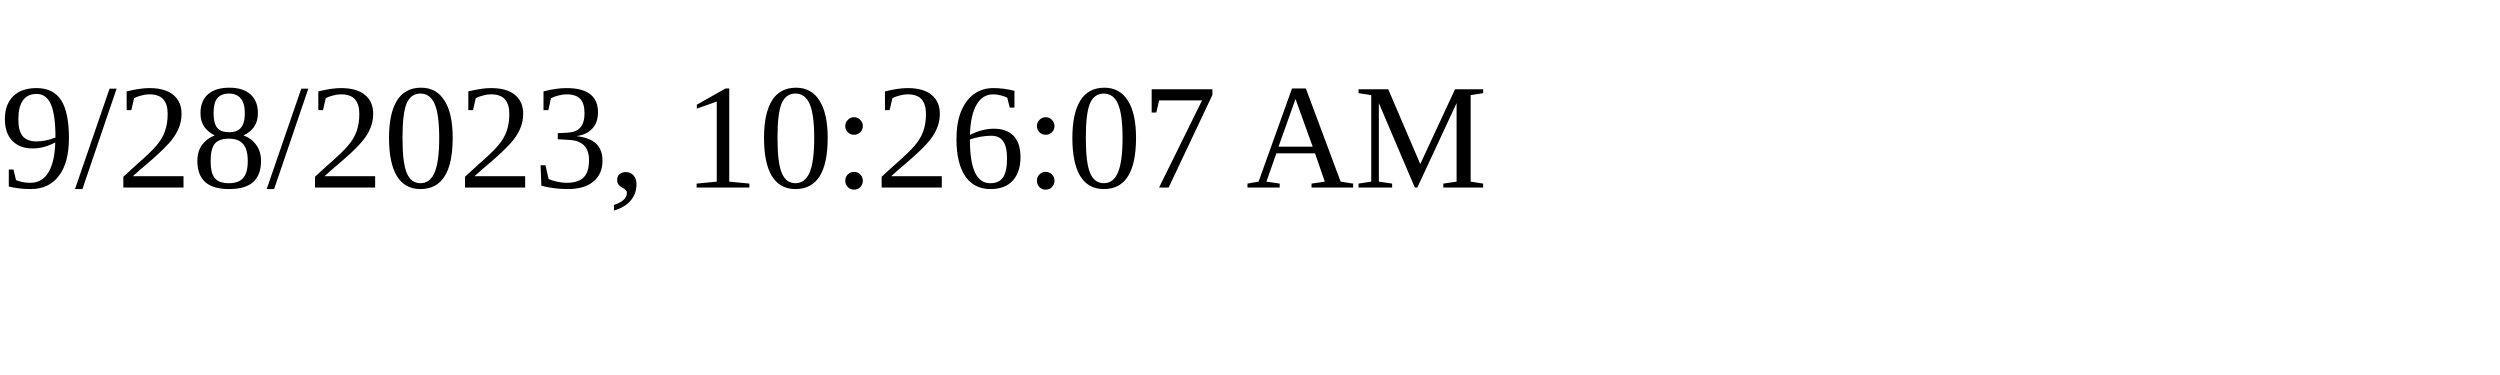
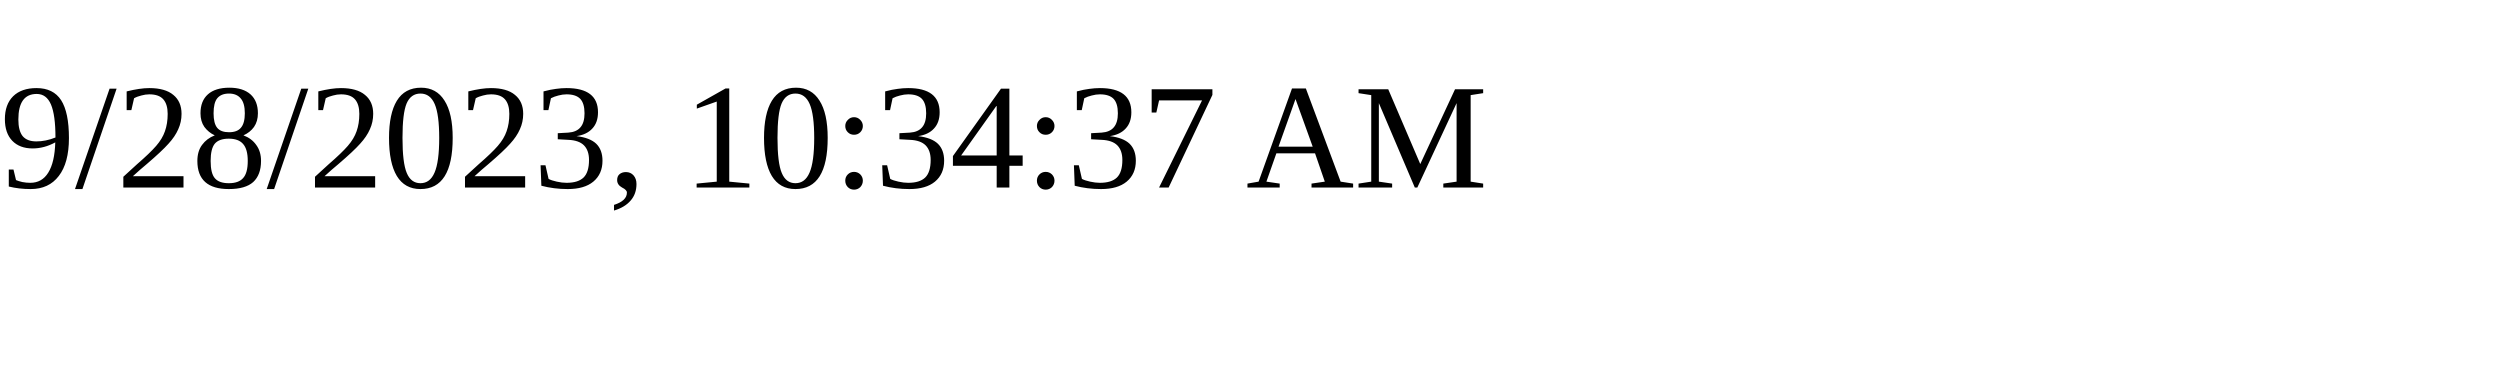
<svg xmlns="http://www.w3.org/2000/svg" height="30" width="200">
-   <text x="0" y="15">9/28/2023, 10:26:07 AM</text>
+   <text x="0" y="15">9/28/2023, 10:34:37 AM</text>
</svg>
